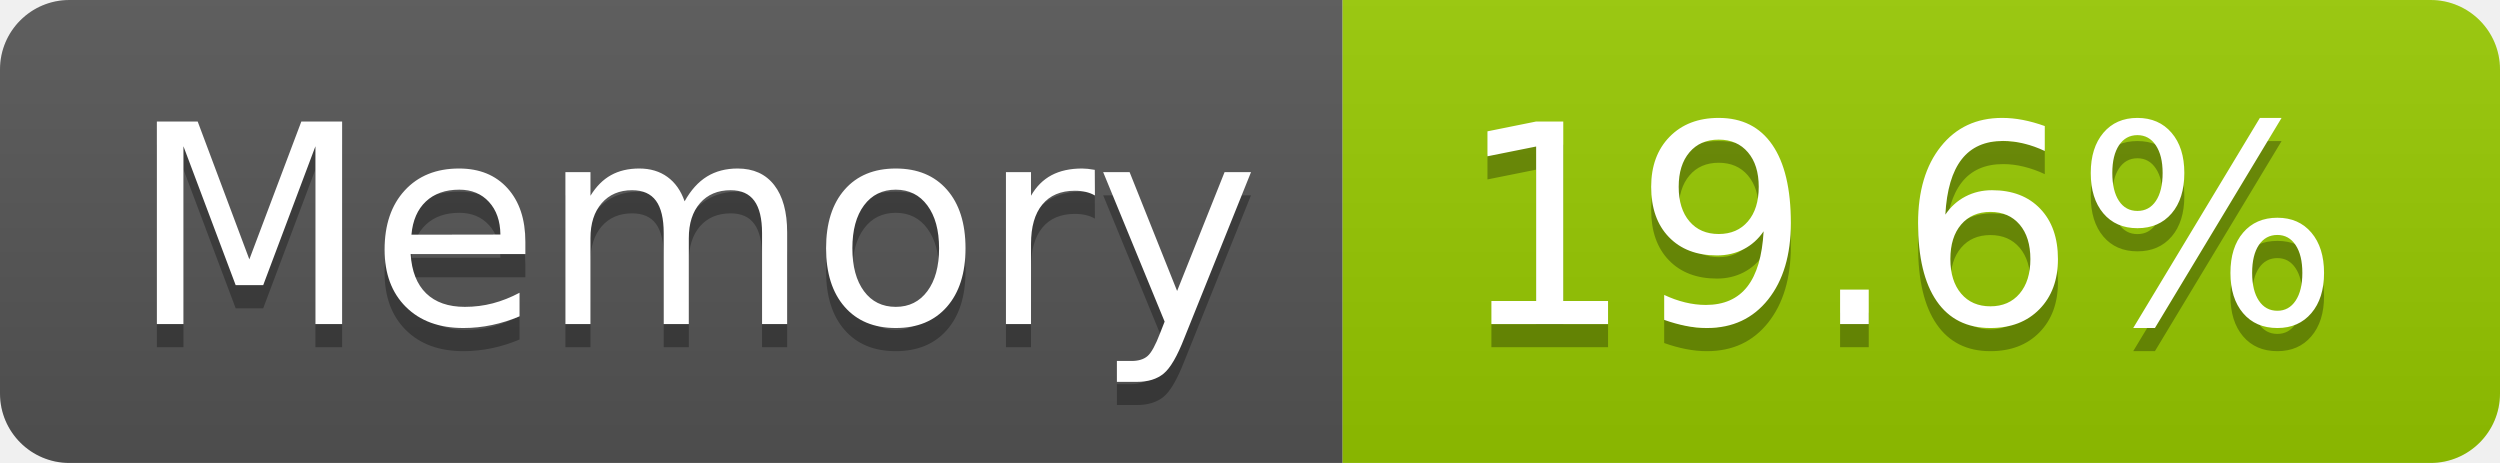
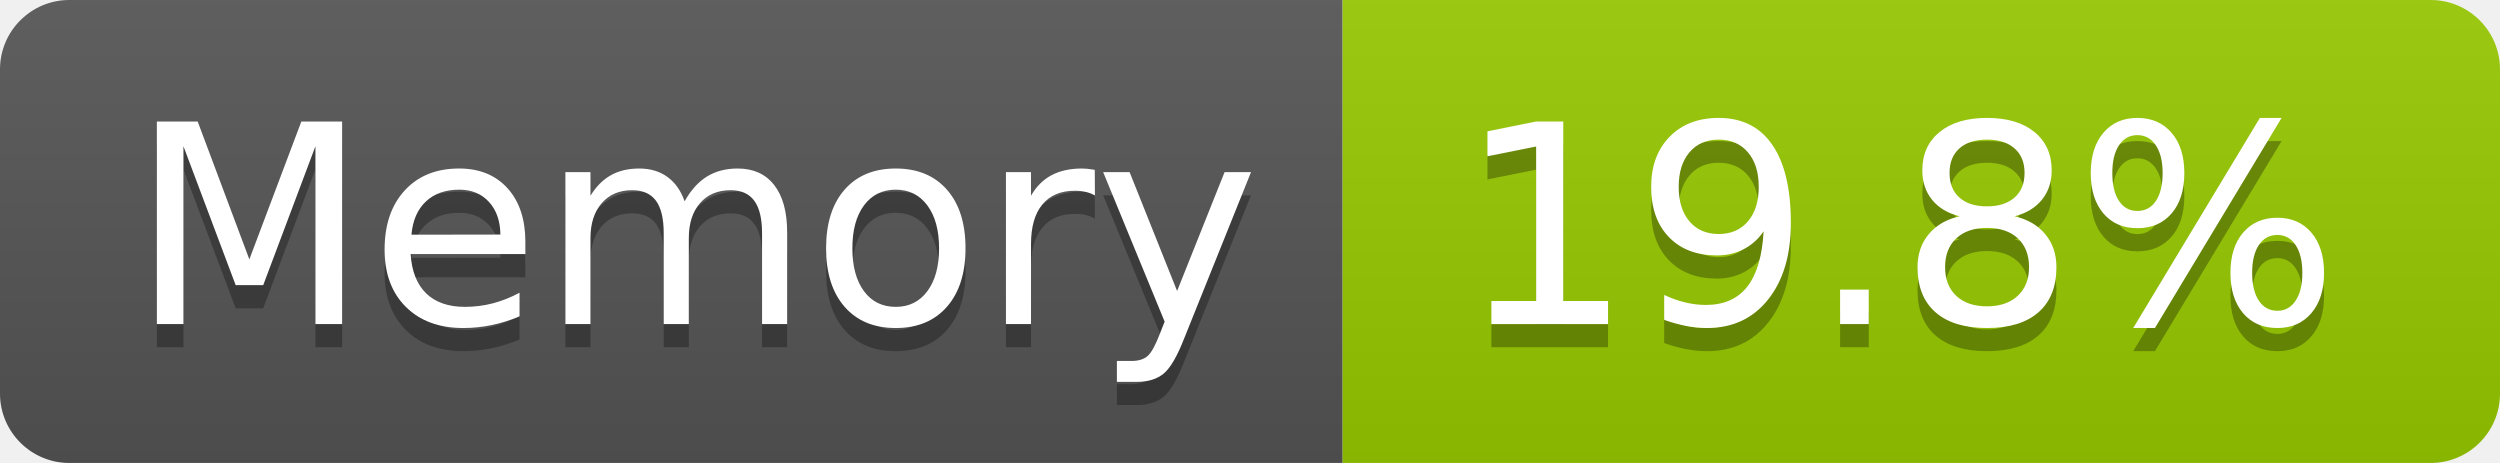
- <svg xmlns="http://www.w3.org/2000/svg" width="108" height="20" role="img" aria-label="Memory: 19.6%">
+ <svg xmlns="http://www.w3.org/2000/svg" width="108" height="20" role="img" aria-label="Memory: 19.8%">
  <linearGradient id="s" x2="0" y2="100%">
    <stop offset="0" stop-color="#bbb" stop-opacity=".1" />
    <stop offset="1" stop-opacity=".1" />
  </linearGradient>
  <clipPath id="r">
    <rect width="108" height="20" rx="3" fill="#fff" />
  </clipPath>
  <g clip-path="url(#r)">
    <rect width="58" height="20" fill="#555" />
    <rect x="58" width="50" height="20" fill="#97ca00" />
    <rect width="108" height="20" fill="url(#s)" />
  </g>
  <g fill="#fff" text-anchor="middle" font-family="Verdana,Geneva,DejaVu Sans,sans-serif" text-rendering="geometricPrecision" font-size="120">
    <text aria-hidden="true" x="300" y="150" fill="#010101" fill-opacity=".3" transform="scale(.1)" textLength="466">Memory</text>
    <text x="300" y="140" transform="scale(.1)" fill="#fff" textLength="466">Memory</text>
-     <text aria-hidden="true" x="820" y="150" fill="#010101" fill-opacity=".3" transform="scale(.1)" textLength="390">19.6%</text>
-     <text x="820" y="140" transform="scale(.1)" fill="#fff" textLength="390">19.6%</text>
+     <text aria-hidden="true" x="820" y="150" fill="#010101" fill-opacity=".3" transform="scale(.1)" textLength="390">19.8%</text>
+     <text x="820" y="140" transform="scale(.1)" fill="#fff" textLength="390">19.8%</text>
  </g>
</svg>
